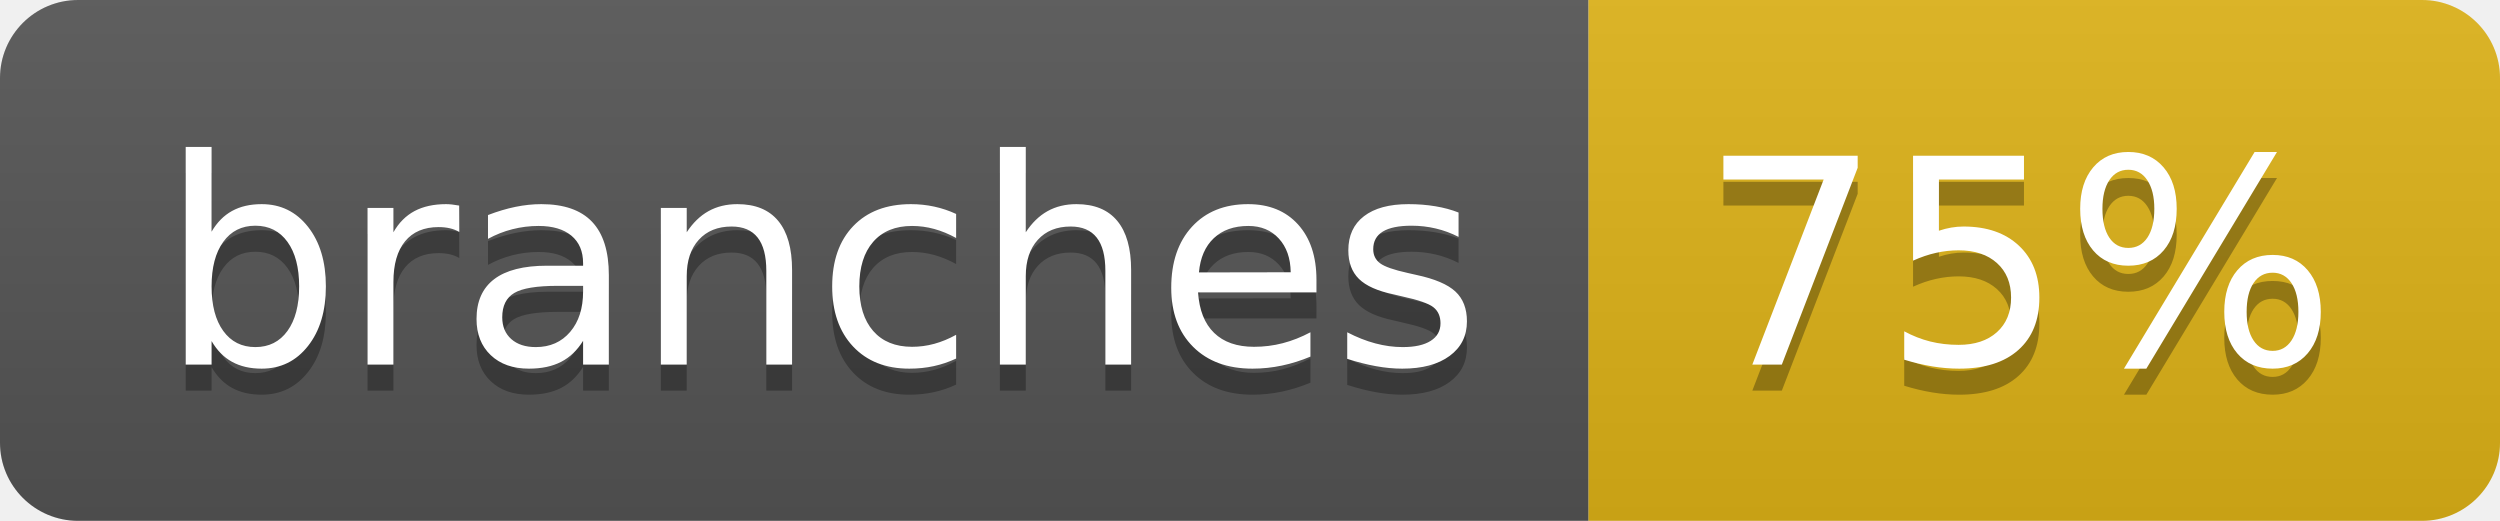
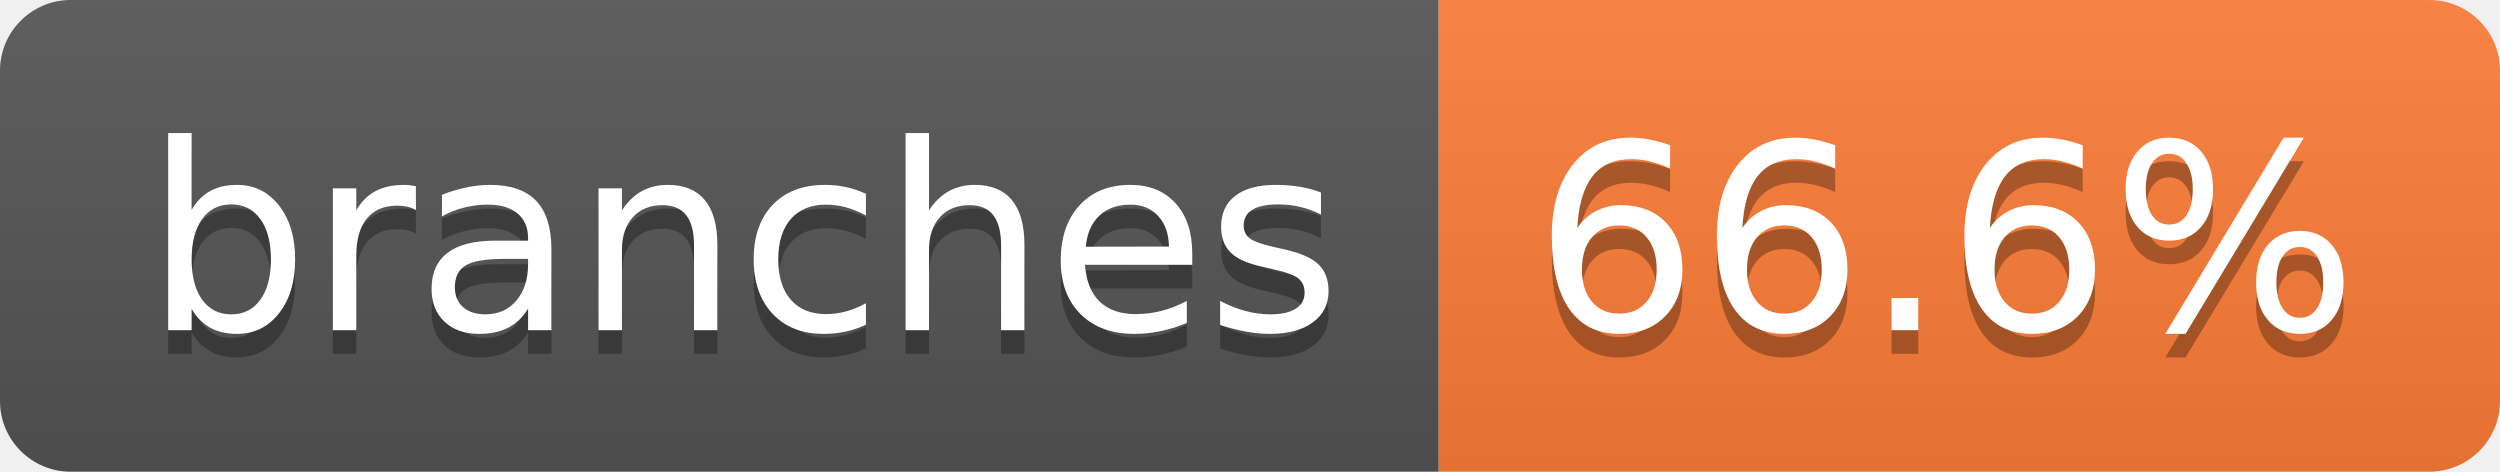
- <svg xmlns="http://www.w3.org/2000/svg" width="96" height="20" role="img" aria-label="branches: 75%">
+ <svg xmlns="http://www.w3.org/2000/svg" width="106" height="20" role="img" aria-label="branches: 66.6%">
  <linearGradient id="s" x2="0" y2="100%">
    <stop offset="0" stop-color="#bbb" stop-opacity=".1" />
    <stop offset="1" stop-opacity=".1" />
  </linearGradient>
  <clipPath id="r">
-     <rect width="96" height="20" rx="3" fill="#fff" />
+     <rect width="106" height="20" rx="3" fill="#fff" />
  </clipPath>
  <g clip-path="url(#r)">
    <rect width="61" height="20" fill="#555" />
-     <rect x="61" width="35" height="20" fill="#dfb317" />
-     <rect width="96" height="20" fill="url(#s)" />
+     <rect x="61" width="45" height="20" fill="#fe7d37" />
+     <rect width="106" height="20" fill="url(#s)" />
  </g>
  <g fill="#fff" text-anchor="middle" font-family="Verdana,Geneva,DejaVu Sans,sans-serif" text-rendering="geometricPrecision" font-size="110">
    <text aria-hidden="true" x="315" y="150" fill="#010101" fill-opacity=".3" transform="scale(.1)" textLength="507">branches</text>
    <text x="315" y="140" transform="scale(.1)" fill="#fff" textLength="507">branches</text>
-     <text aria-hidden="true" x="775" y="150" fill="#010101" fill-opacity=".3" transform="scale(.1)" textLength="245">75%</text>
-     <text x="775" y="140" transform="scale(.1)" fill="#fff" textLength="245">75%</text>
+     <text aria-hidden="true" x="825" y="150" fill="#010101" fill-opacity=".3" transform="scale(.1)" textLength="350">66.6%</text>
+     <text x="825" y="140" transform="scale(.1)" fill="#fff" textLength="350">66.6%</text>
  </g>
</svg>
